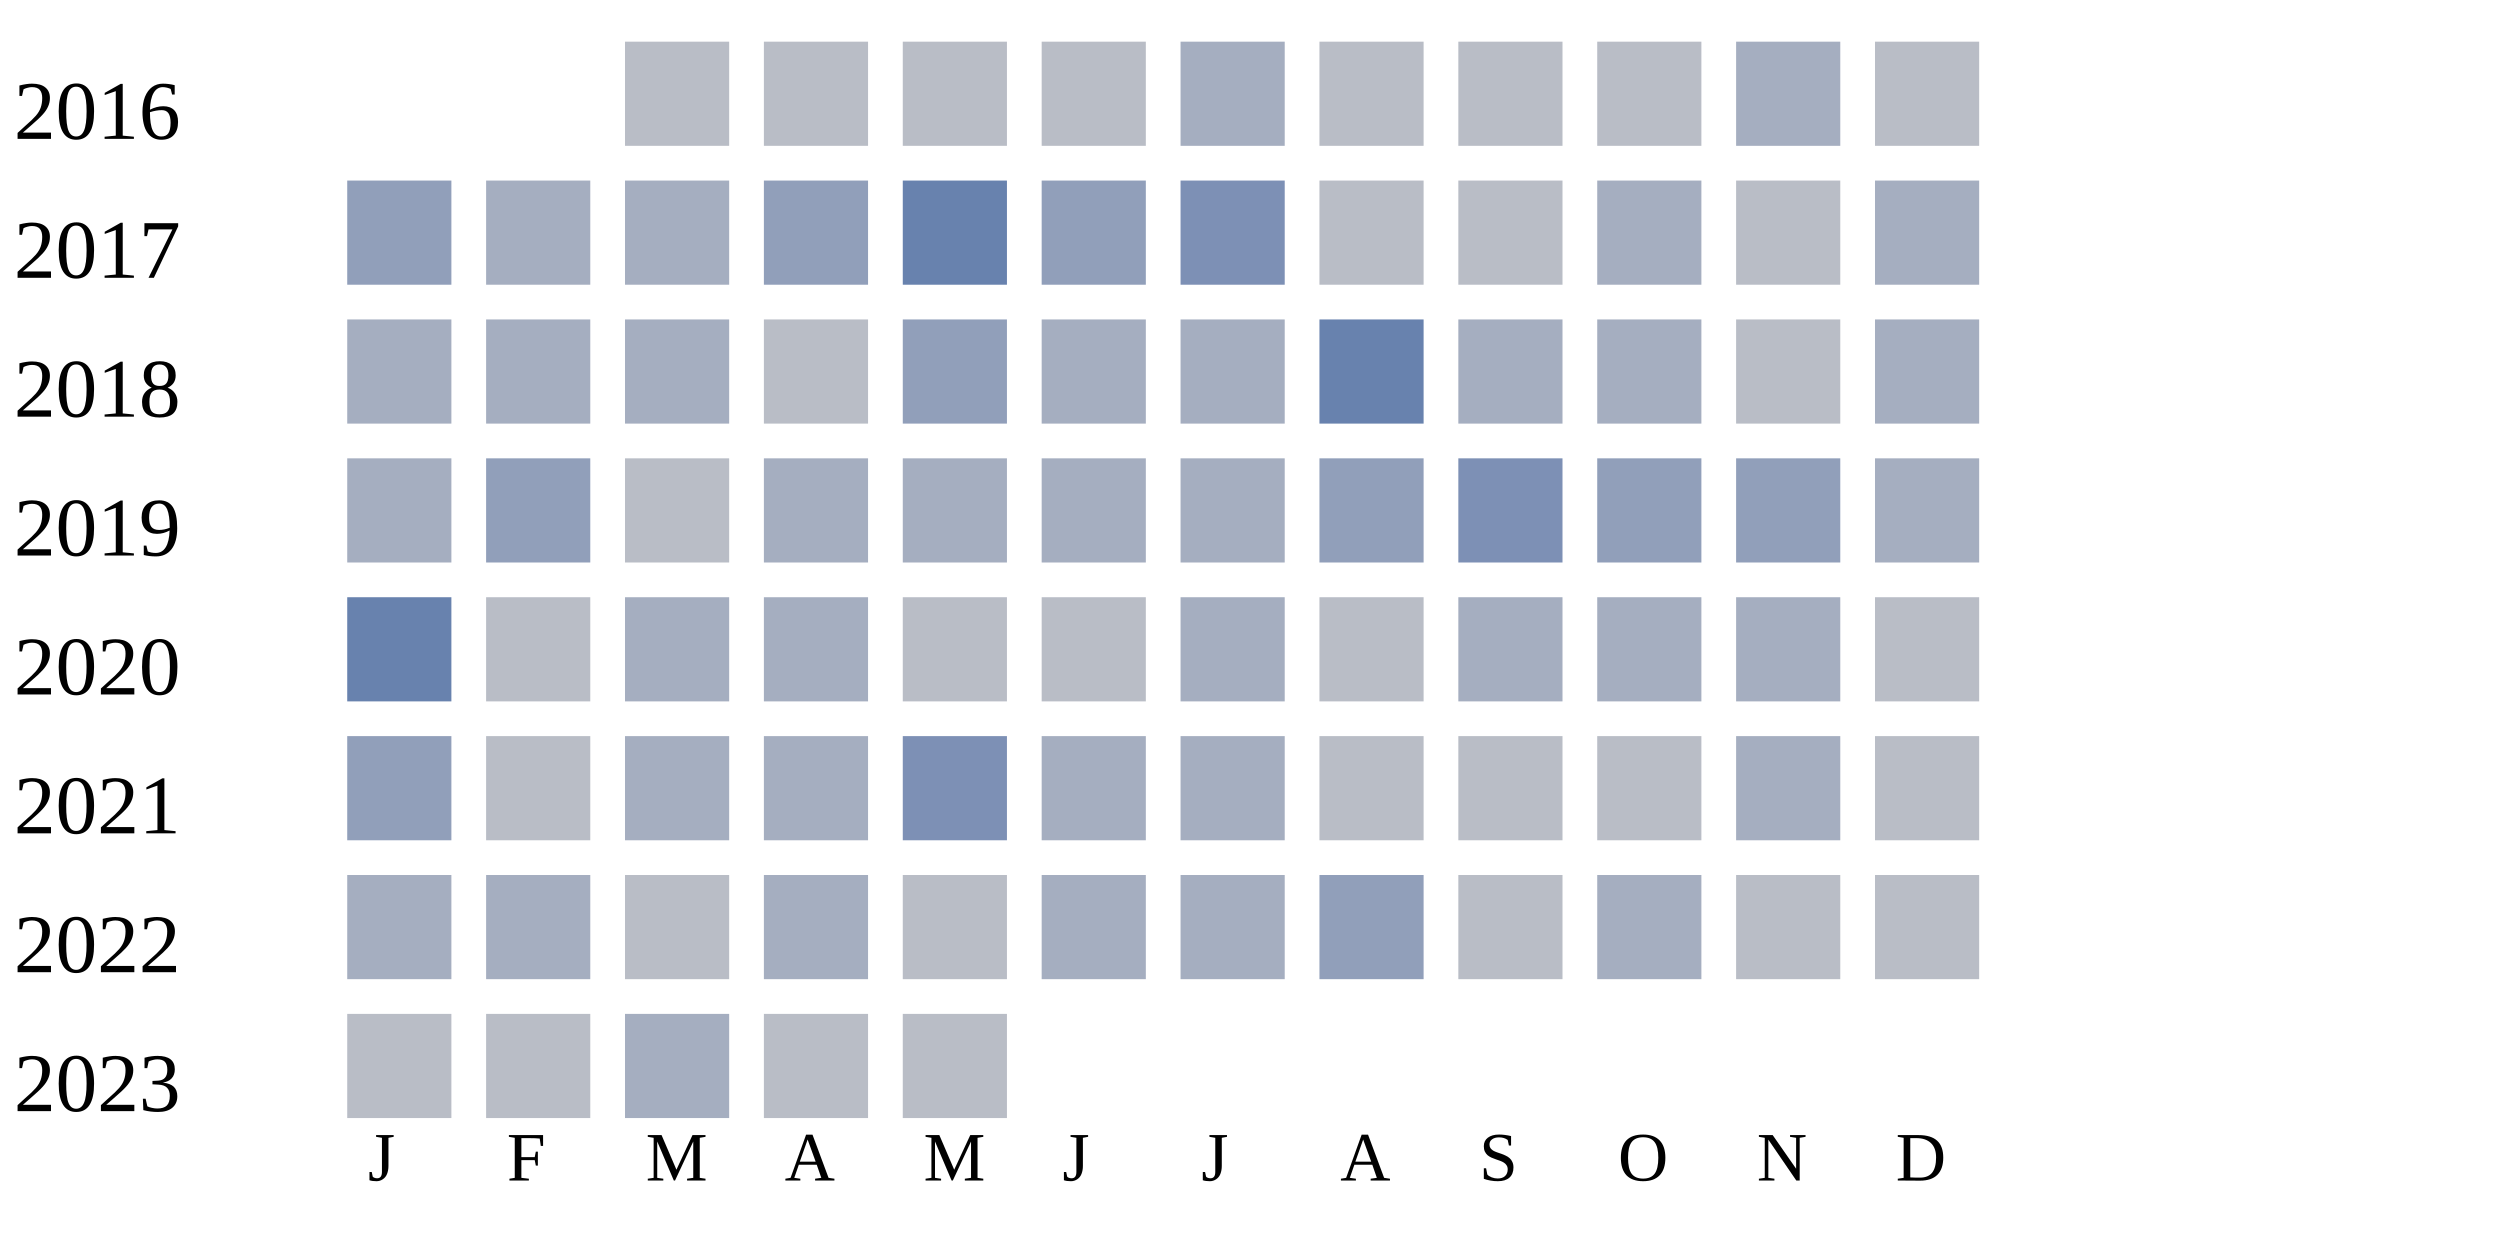
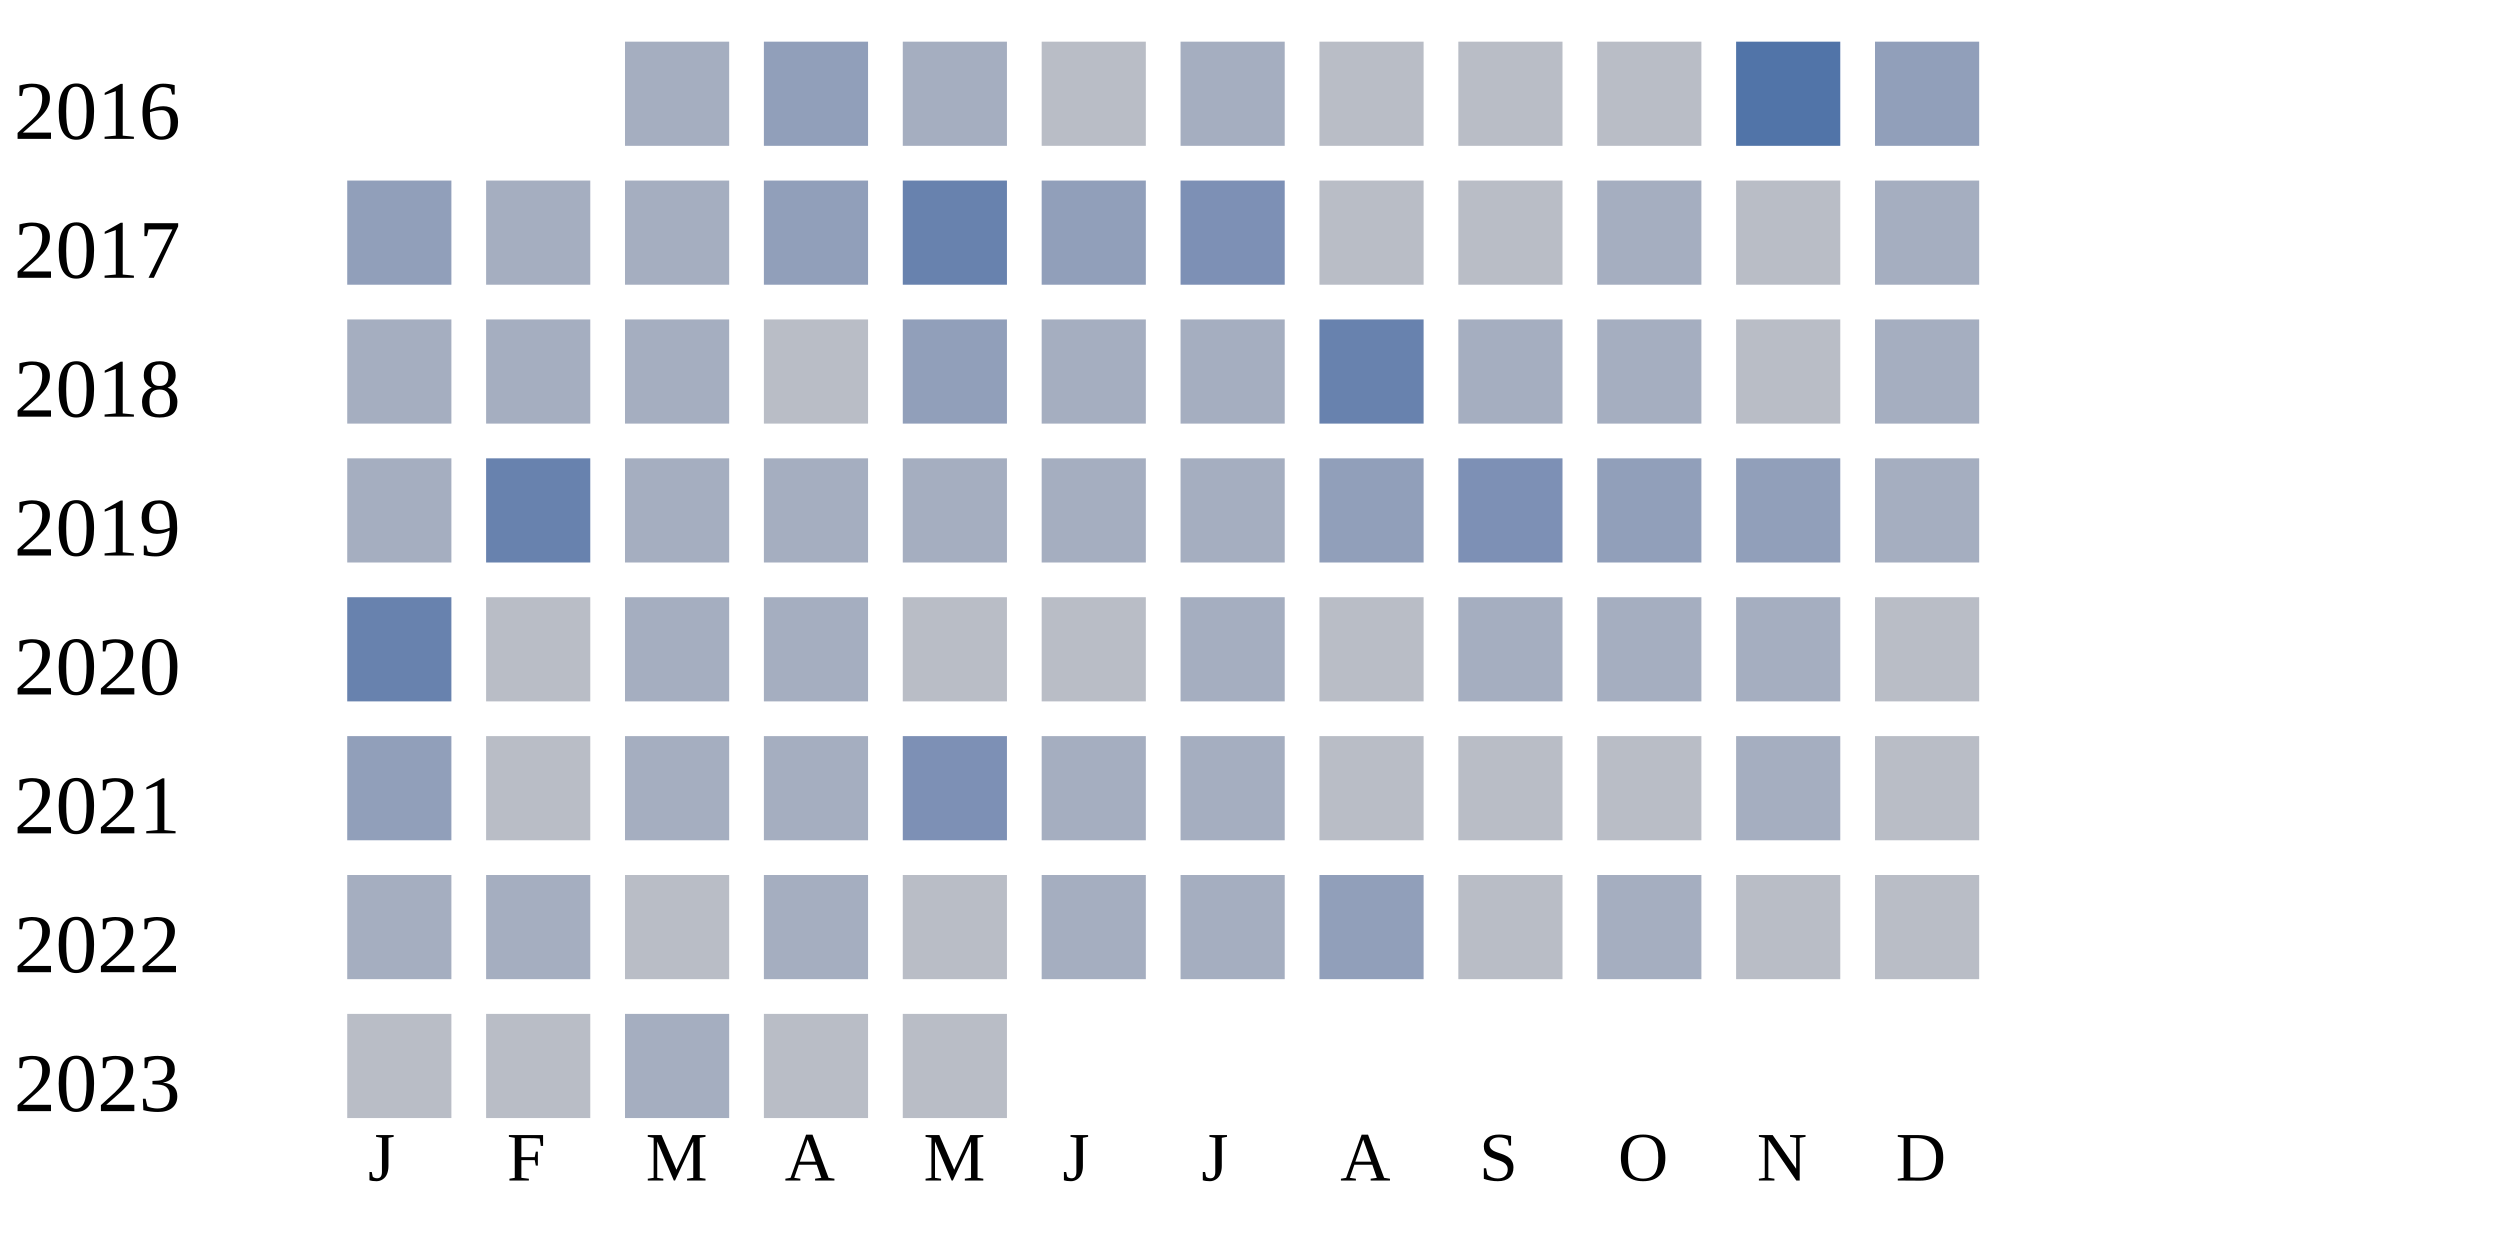
<svg xmlns="http://www.w3.org/2000/svg" width="360" height="180">
  <g transform="translate(0 0)">
    <text x="2" y="20">2016</text>
-     <rect x="90" y="6" width="15" height="15" fill="#b9bdc6" />
-     <rect x="110" y="6" width="15" height="15" fill="#b9bdc6" />
-     <rect x="130" y="6" width="15" height="15" fill="#b9bdc6" />
+     <rect x="90" y="6" width="15" height="15" fill="#a5aec0" />
+     <rect x="110" y="6" width="15" height="15" fill="#919fba" />
+     <rect x="130" y="6" width="15" height="15" fill="#a5aec0" />
    <rect x="150" y="6" width="15" height="15" fill="#b9bdc6" />
    <rect x="170" y="6" width="15" height="15" fill="#a5aec0" />
    <rect x="190" y="6" width="15" height="15" fill="#b9bdc6" />
    <rect x="210" y="6" width="15" height="15" fill="#b9bdc6" />
    <rect x="230" y="6" width="15" height="15" fill="#b9bdc6" />
-     <rect x="250" y="6" width="15" height="15" fill="#a5aec0" />
-     <rect x="270" y="6" width="15" height="15" fill="#b9bdc6" />
+     <rect x="250" y="6" width="15" height="15" fill="#5174a8" />
+     <rect x="270" y="6" width="15" height="15" fill="#919fba" />
  </g>
  <g transform="translate(0 20)">
    <text x="2" y="20">2017</text>
    <rect x="50" y="6" width="15" height="15" fill="#919fba" />
    <rect x="70" y="6" width="15" height="15" fill="#a5aec0" />
    <rect x="90" y="6" width="15" height="15" fill="#a5aec0" />
    <rect x="110" y="6" width="15" height="15" fill="#919fba" />
    <rect x="130" y="6" width="15" height="15" fill="#6882ae" />
    <rect x="150" y="6" width="15" height="15" fill="#919fba" />
    <rect x="170" y="6" width="15" height="15" fill="#7d90b5" />
    <rect x="190" y="6" width="15" height="15" fill="#b9bdc6" />
    <rect x="210" y="6" width="15" height="15" fill="#b9bdc6" />
    <rect x="230" y="6" width="15" height="15" fill="#a5aec0" />
    <rect x="250" y="6" width="15" height="15" fill="#b9bdc6" />
    <rect x="270" y="6" width="15" height="15" fill="#a5aec0" />
  </g>
  <g transform="translate(0 40)">
    <text x="2" y="20">2018</text>
    <rect x="50" y="6" width="15" height="15" fill="#a5aec0" />
    <rect x="70" y="6" width="15" height="15" fill="#a5aec0" />
    <rect x="90" y="6" width="15" height="15" fill="#a5aec0" />
    <rect x="110" y="6" width="15" height="15" fill="#b9bdc6" />
    <rect x="130" y="6" width="15" height="15" fill="#919fba" />
    <rect x="150" y="6" width="15" height="15" fill="#a5aec0" />
    <rect x="170" y="6" width="15" height="15" fill="#a5aec0" />
    <rect x="190" y="6" width="15" height="15" fill="#6882ae" />
    <rect x="210" y="6" width="15" height="15" fill="#a5aec0" />
    <rect x="230" y="6" width="15" height="15" fill="#a5aec0" />
    <rect x="250" y="6" width="15" height="15" fill="#b9bdc6" />
    <rect x="270" y="6" width="15" height="15" fill="#a5aec0" />
  </g>
  <g transform="translate(0 60)">
    <text x="2" y="20">2019</text>
    <rect x="50" y="6" width="15" height="15" fill="#a5aec0" />
-     <rect x="70" y="6" width="15" height="15" fill="#919fba" />
-     <rect x="90" y="6" width="15" height="15" fill="#b9bdc6" />
+     <rect x="70" y="6" width="15" height="15" fill="#6882ae" />
+     <rect x="90" y="6" width="15" height="15" fill="#a5aec0" />
    <rect x="110" y="6" width="15" height="15" fill="#a5aec0" />
    <rect x="130" y="6" width="15" height="15" fill="#a5aec0" />
    <rect x="150" y="6" width="15" height="15" fill="#a5aec0" />
    <rect x="170" y="6" width="15" height="15" fill="#a5aec0" />
    <rect x="190" y="6" width="15" height="15" fill="#919fba" />
    <rect x="210" y="6" width="15" height="15" fill="#7d90b5" />
    <rect x="230" y="6" width="15" height="15" fill="#919fba" />
    <rect x="250" y="6" width="15" height="15" fill="#919fba" />
    <rect x="270" y="6" width="15" height="15" fill="#a5aec0" />
  </g>
  <g transform="translate(0 80)">
    <text x="2" y="20">2020</text>
    <rect x="50" y="6" width="15" height="15" fill="#6882ae" />
    <rect x="70" y="6" width="15" height="15" fill="#b9bdc6" />
    <rect x="90" y="6" width="15" height="15" fill="#a5aec0" />
    <rect x="110" y="6" width="15" height="15" fill="#a5aec0" />
    <rect x="130" y="6" width="15" height="15" fill="#b9bdc6" />
    <rect x="150" y="6" width="15" height="15" fill="#b9bdc6" />
    <rect x="170" y="6" width="15" height="15" fill="#a5aec0" />
    <rect x="190" y="6" width="15" height="15" fill="#b9bdc6" />
    <rect x="210" y="6" width="15" height="15" fill="#a5aec0" />
    <rect x="230" y="6" width="15" height="15" fill="#a5aec0" />
    <rect x="250" y="6" width="15" height="15" fill="#a5aec0" />
    <rect x="270" y="6" width="15" height="15" fill="#b9bdc6" />
  </g>
  <g transform="translate(0 100)">
    <text x="2" y="20">2021</text>
    <rect x="50" y="6" width="15" height="15" fill="#919fba" />
    <rect x="70" y="6" width="15" height="15" fill="#b9bdc6" />
    <rect x="90" y="6" width="15" height="15" fill="#a5aec0" />
    <rect x="110" y="6" width="15" height="15" fill="#a5aec0" />
    <rect x="130" y="6" width="15" height="15" fill="#7d90b5" />
    <rect x="150" y="6" width="15" height="15" fill="#a5aec0" />
    <rect x="170" y="6" width="15" height="15" fill="#a5aec0" />
    <rect x="190" y="6" width="15" height="15" fill="#b9bdc6" />
    <rect x="210" y="6" width="15" height="15" fill="#b9bdc6" />
    <rect x="230" y="6" width="15" height="15" fill="#b9bdc6" />
    <rect x="250" y="6" width="15" height="15" fill="#a5aec0" />
    <rect x="270" y="6" width="15" height="15" fill="#b9bdc6" />
  </g>
  <g transform="translate(0 120)">
    <text x="2" y="20">2022</text>
    <rect x="50" y="6" width="15" height="15" fill="#a5aec0" />
    <rect x="70" y="6" width="15" height="15" fill="#a5aec0" />
    <rect x="90" y="6" width="15" height="15" fill="#b9bdc6" />
    <rect x="110" y="6" width="15" height="15" fill="#a5aec0" />
    <rect x="130" y="6" width="15" height="15" fill="#b9bdc6" />
    <rect x="150" y="6" width="15" height="15" fill="#a5aec0" />
    <rect x="170" y="6" width="15" height="15" fill="#a5aec0" />
    <rect x="190" y="6" width="15" height="15" fill="#919fba" />
    <rect x="210" y="6" width="15" height="15" fill="#b9bdc6" />
    <rect x="230" y="6" width="15" height="15" fill="#a5aec0" />
    <rect x="250" y="6" width="15" height="15" fill="#b9bdc6" />
    <rect x="270" y="6" width="15" height="15" fill="#b9bdc6" />
  </g>
  <g transform="translate(0 140)">
    <text x="2" y="20">2023</text>
    <rect x="50" y="6" width="15" height="15" fill="#b9bdc6" />
    <rect x="70" y="6" width="15" height="15" fill="#b9bdc6" />
    <rect x="90" y="6" width="15" height="15" fill="#a5aec0" />
    <rect x="110" y="6" width="15" height="15" fill="#b9bdc6" />
    <rect x="130" y="6" width="15" height="15" fill="#b9bdc6" />
  </g>
  <text style="font-size: 10px; text-align: center" x="53" y="170">J</text>
  <text style="font-size: 10px; text-align: center" x="73" y="170">F</text>
  <text style="font-size: 10px; text-align: center" x="93" y="170">M</text>
  <text style="font-size: 10px; text-align: center" x="113" y="170">A</text>
  <text style="font-size: 10px; text-align: center" x="133" y="170">M</text>
  <text style="font-size: 10px; text-align: center" x="153" y="170">J</text>
  <text style="font-size: 10px; text-align: center" x="173" y="170">J</text>
  <text style="font-size: 10px; text-align: center" x="193" y="170">A</text>
  <text style="font-size: 10px; text-align: center" x="213" y="170">S</text>
  <text style="font-size: 10px; text-align: center" x="233" y="170">O</text>
  <text style="font-size: 10px; text-align: center" x="253" y="170">N</text>
  <text style="font-size: 10px; text-align: center" x="273" y="170">D</text>
  <text style="font-size: 10px;" x="155" y="189">Less</text>
  <rect fill="#b9bdc6" width="10" height="10" x="180" y="180" />
  <rect fill="#919fba" width="10" height="10" x="195" y="180" />
  <rect fill="#6882ae" width="10" height="10" x="210" y="180" />
  <rect fill="#005a9c" width="10" height="10" x="225" y="180" />
  <text x="240" y="189" style="font-size: 10px;">More</text>
</svg>
